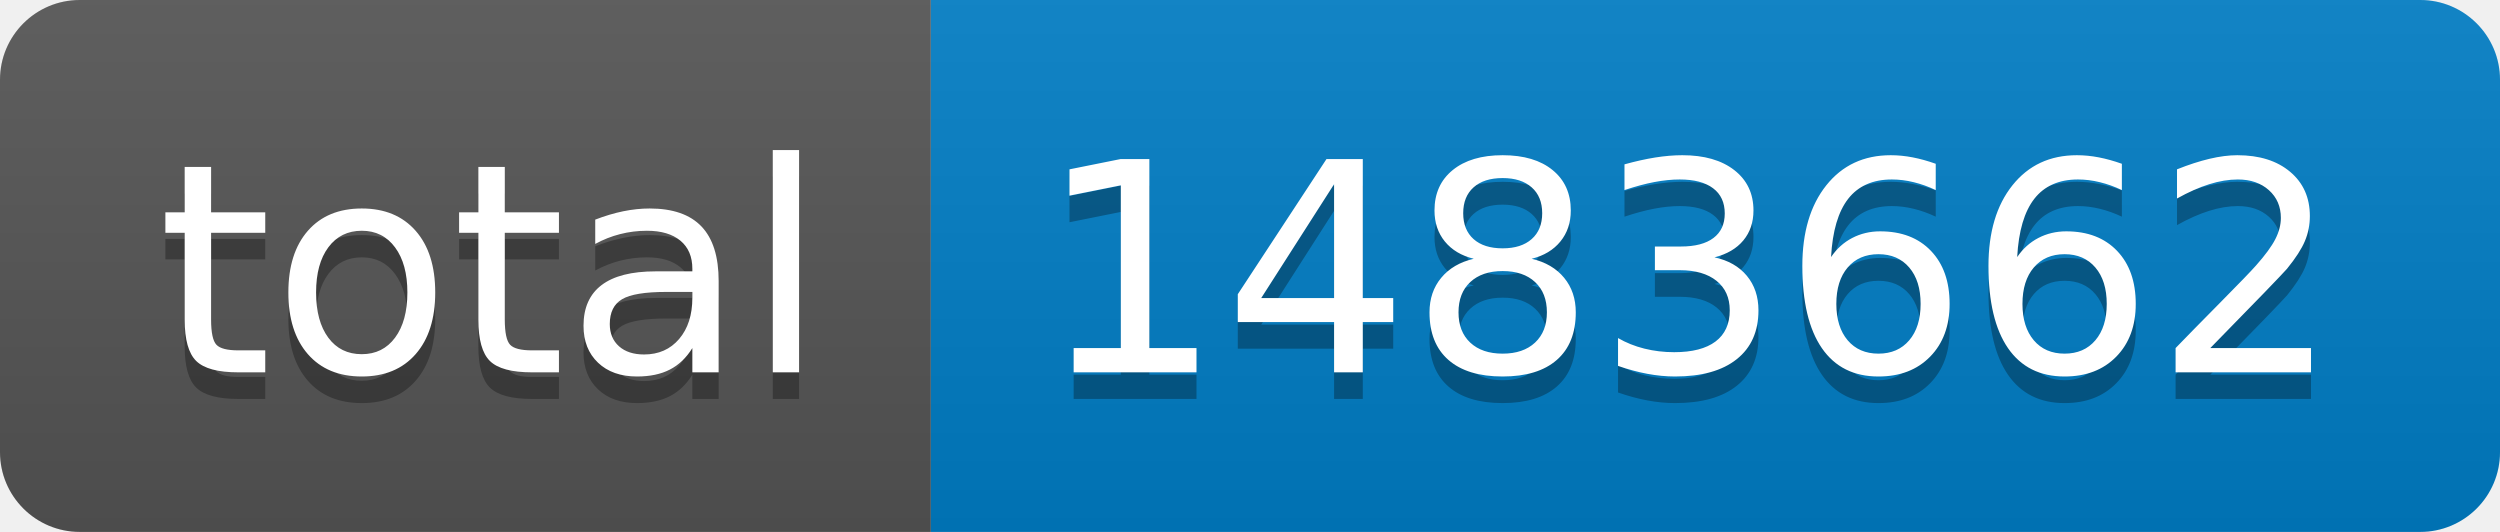
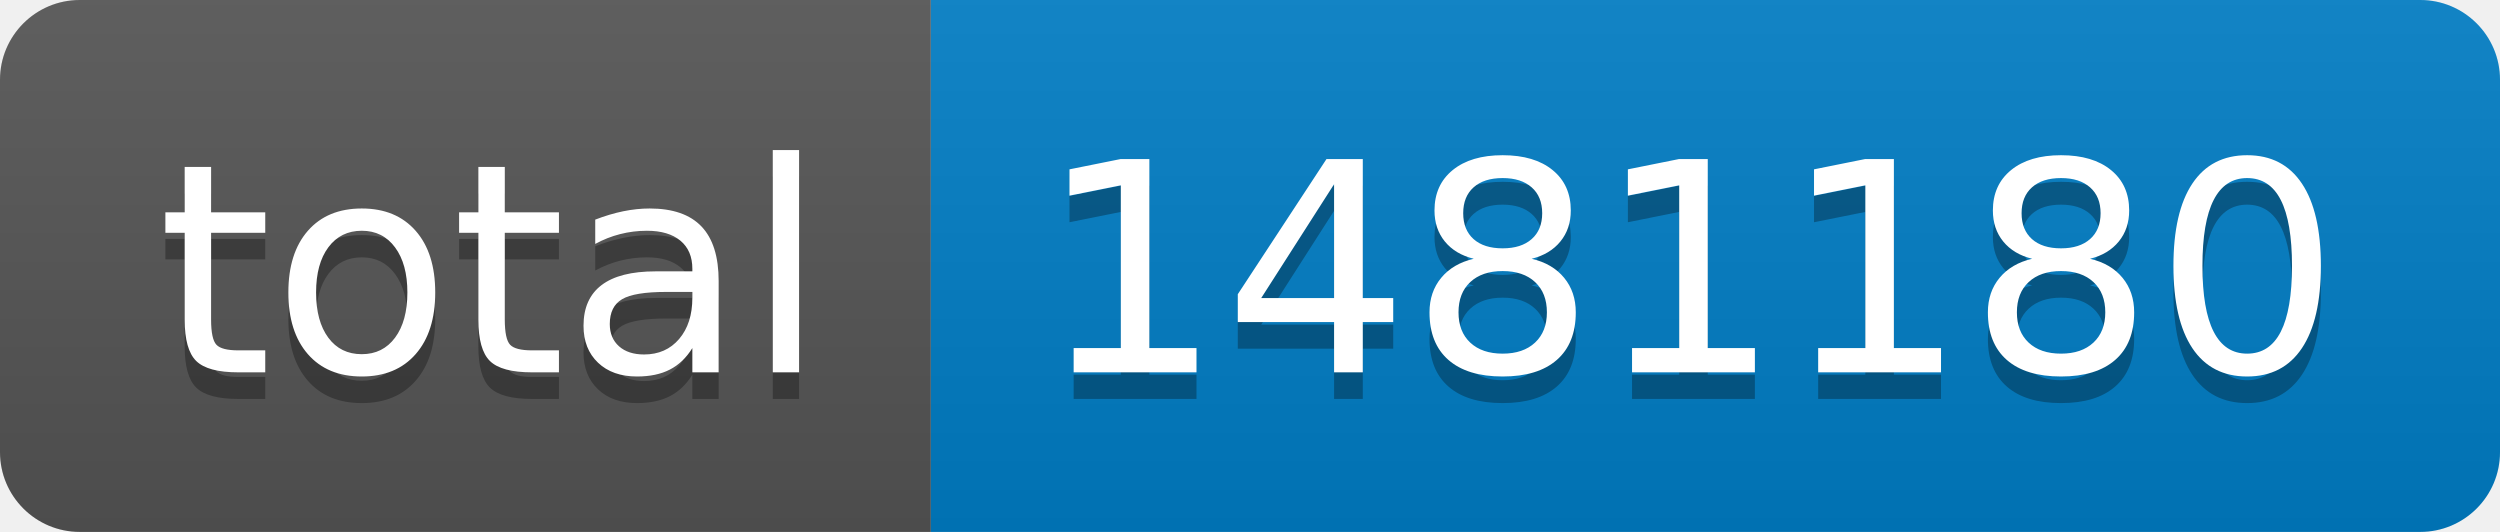
- <svg xmlns="http://www.w3.org/2000/svg" width="94" height="20" role="img" aria-label="total: 1483662">
+ <svg xmlns="http://www.w3.org/2000/svg" width="94" height="20" role="img" aria-label="total: 1481180">
  <linearGradient id="s" x2="0" y2="100%">
    <stop offset="0" stop-color="#bbb" stop-opacity=".1" />
    <stop offset="1" stop-opacity=".1" />
  </linearGradient>
  <clipPath id="r">
    <rect width="94" height="20" rx="3" fill="#fff" />
  </clipPath>
  <g clip-path="url(#r)">
    <rect width="35" height="20" fill="#555" />
    <rect x="35" width="59" height="20" fill="#007ec6" />
    <rect width="94" height="20" fill="url(#s)" />
  </g>
  <g fill="#fff" text-anchor="middle" font-family="Verdana,Geneva,DejaVu Sans,sans-serif" text-rendering="geometricPrecision" font-size="110">
    <text aria-hidden="true" x="185" y="150" fill="#010101" fill-opacity=".3" transform="scale(.1)" textLength="250">total</text>
    <text x="185" y="140" transform="scale(.1)" fill="#fff" textLength="250">total</text>
-     <text aria-hidden="true" x="635" y="150" fill="#010101" fill-opacity=".3" transform="scale(.1)" textLength="490">1483662</text>
-     <text x="635" y="140" transform="scale(.1)" fill="#fff" textLength="490">1483662</text>
+     <text aria-hidden="true" x="635" y="150" fill="#010101" fill-opacity=".3" transform="scale(.1)" textLength="490">1481180</text>
+     <text x="635" y="140" transform="scale(.1)" fill="#fff" textLength="490">1481180</text>
  </g>
</svg>
